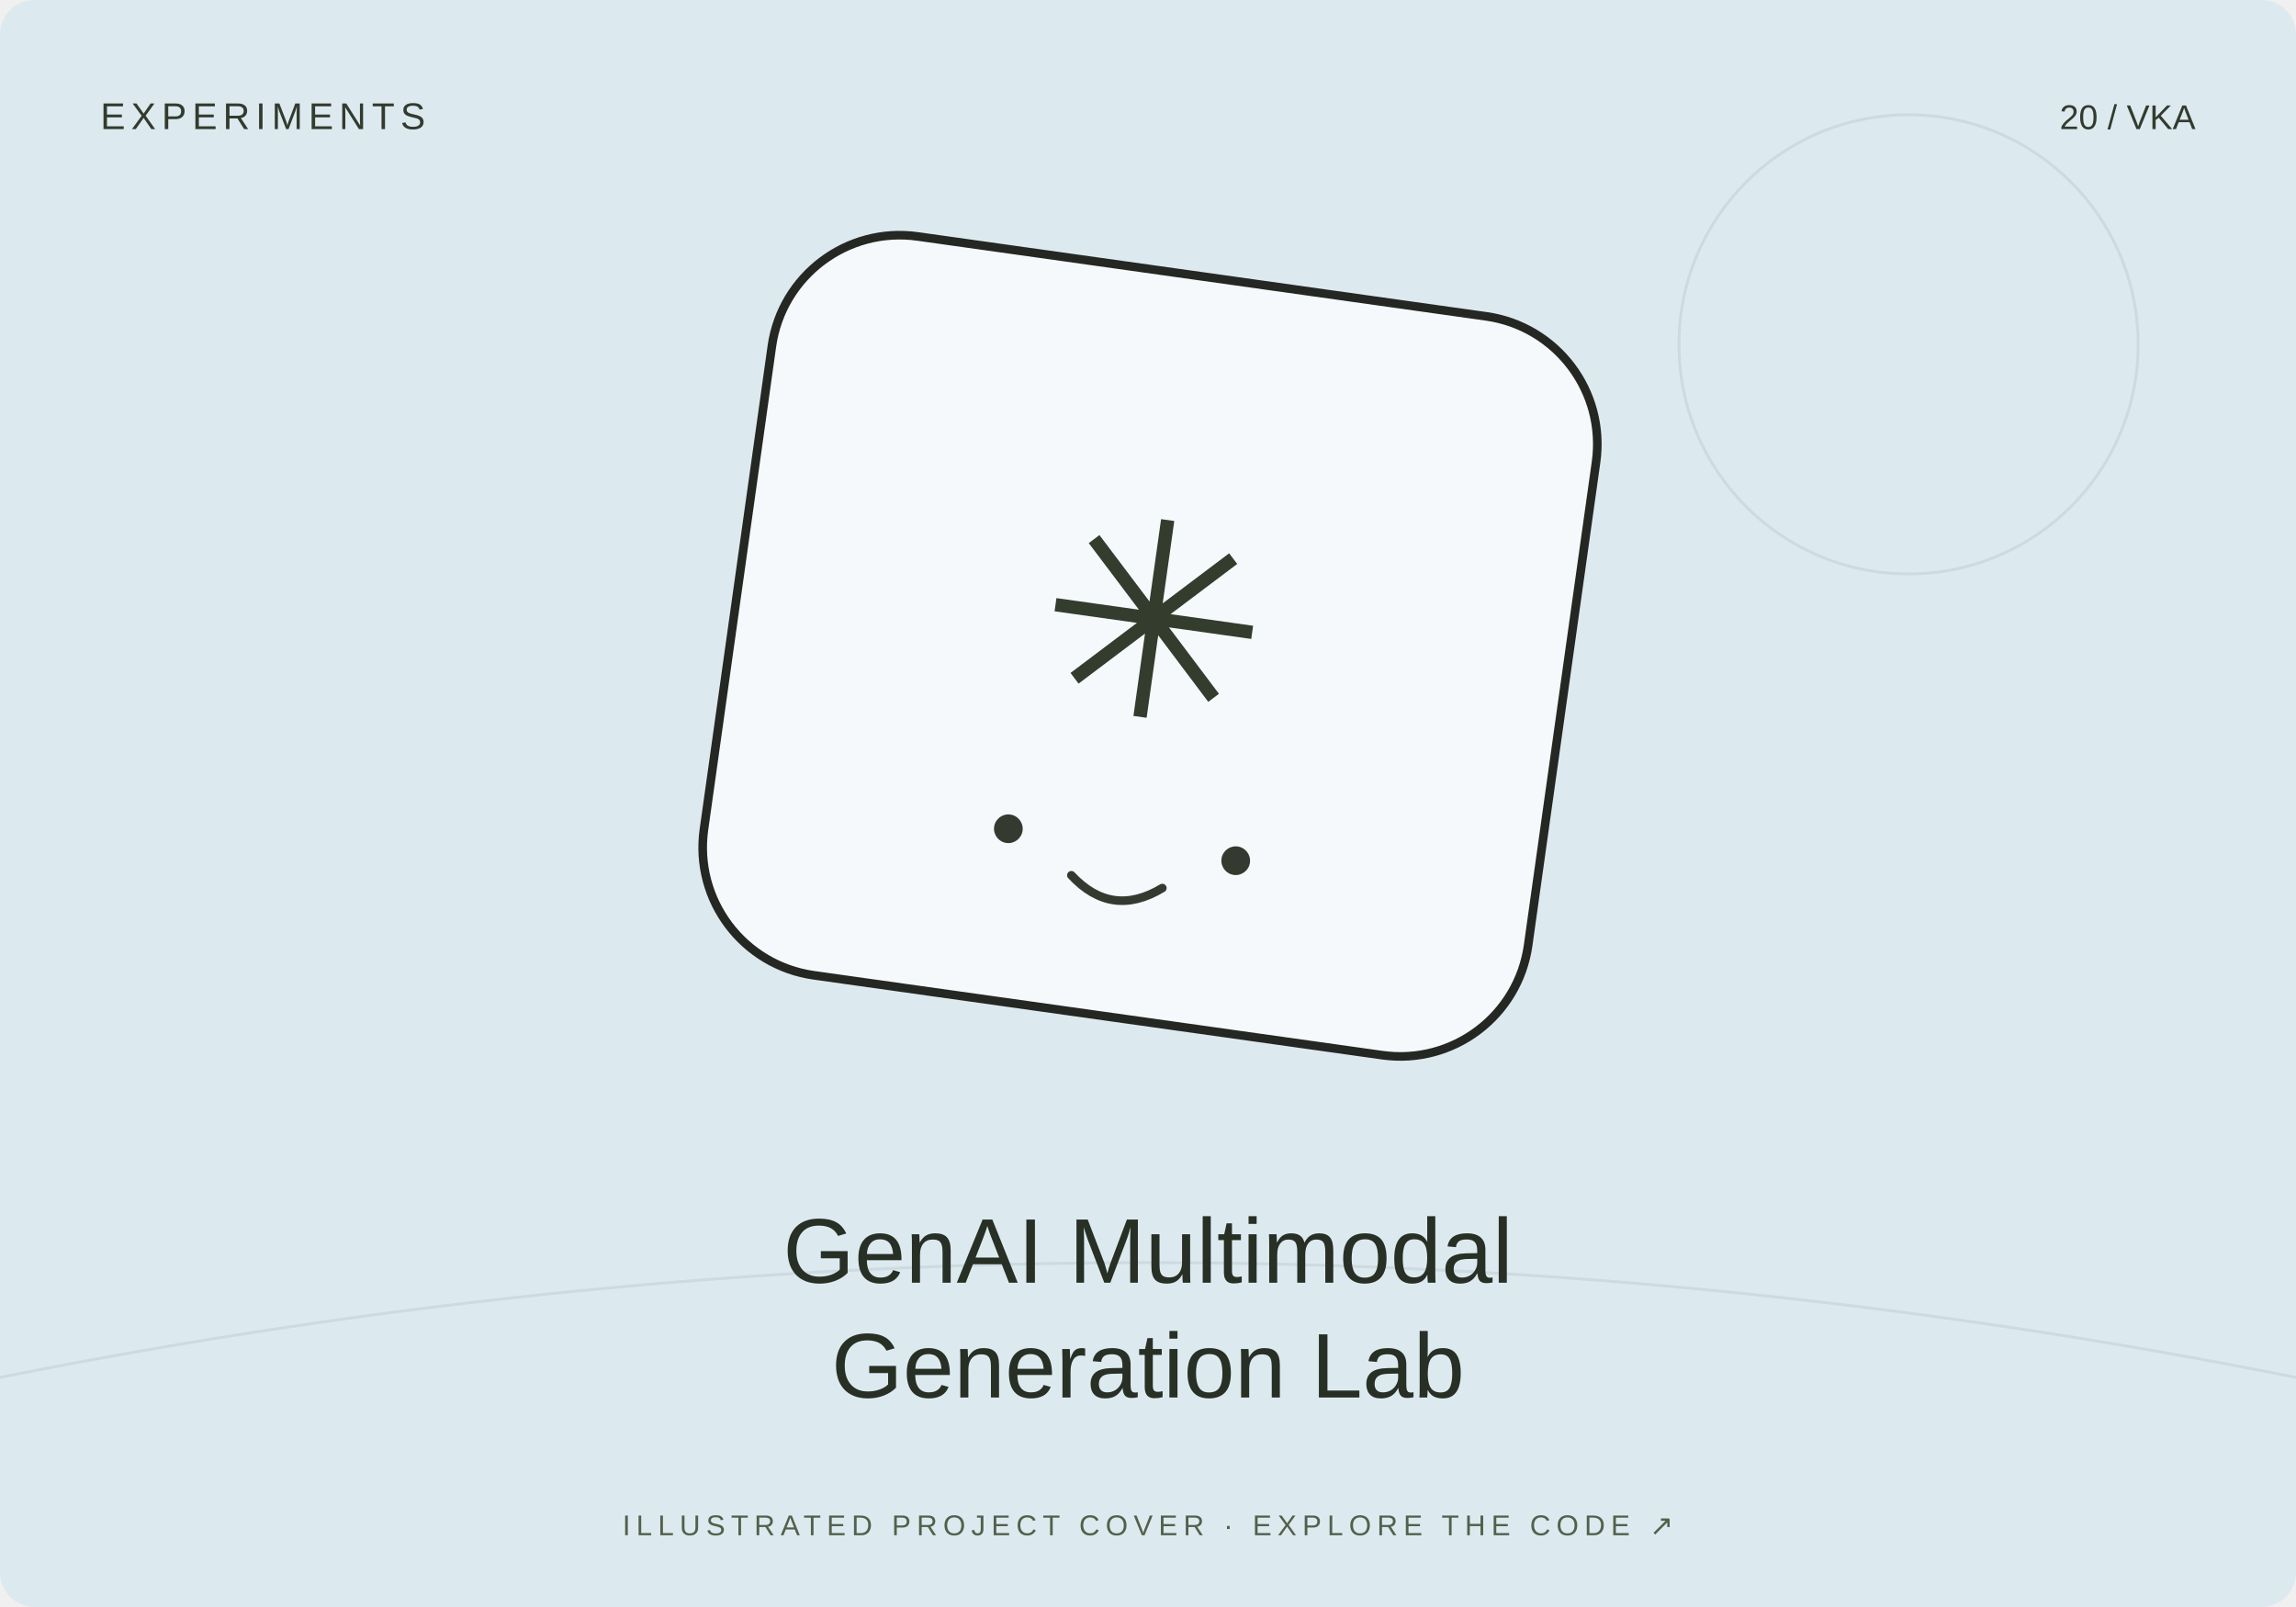
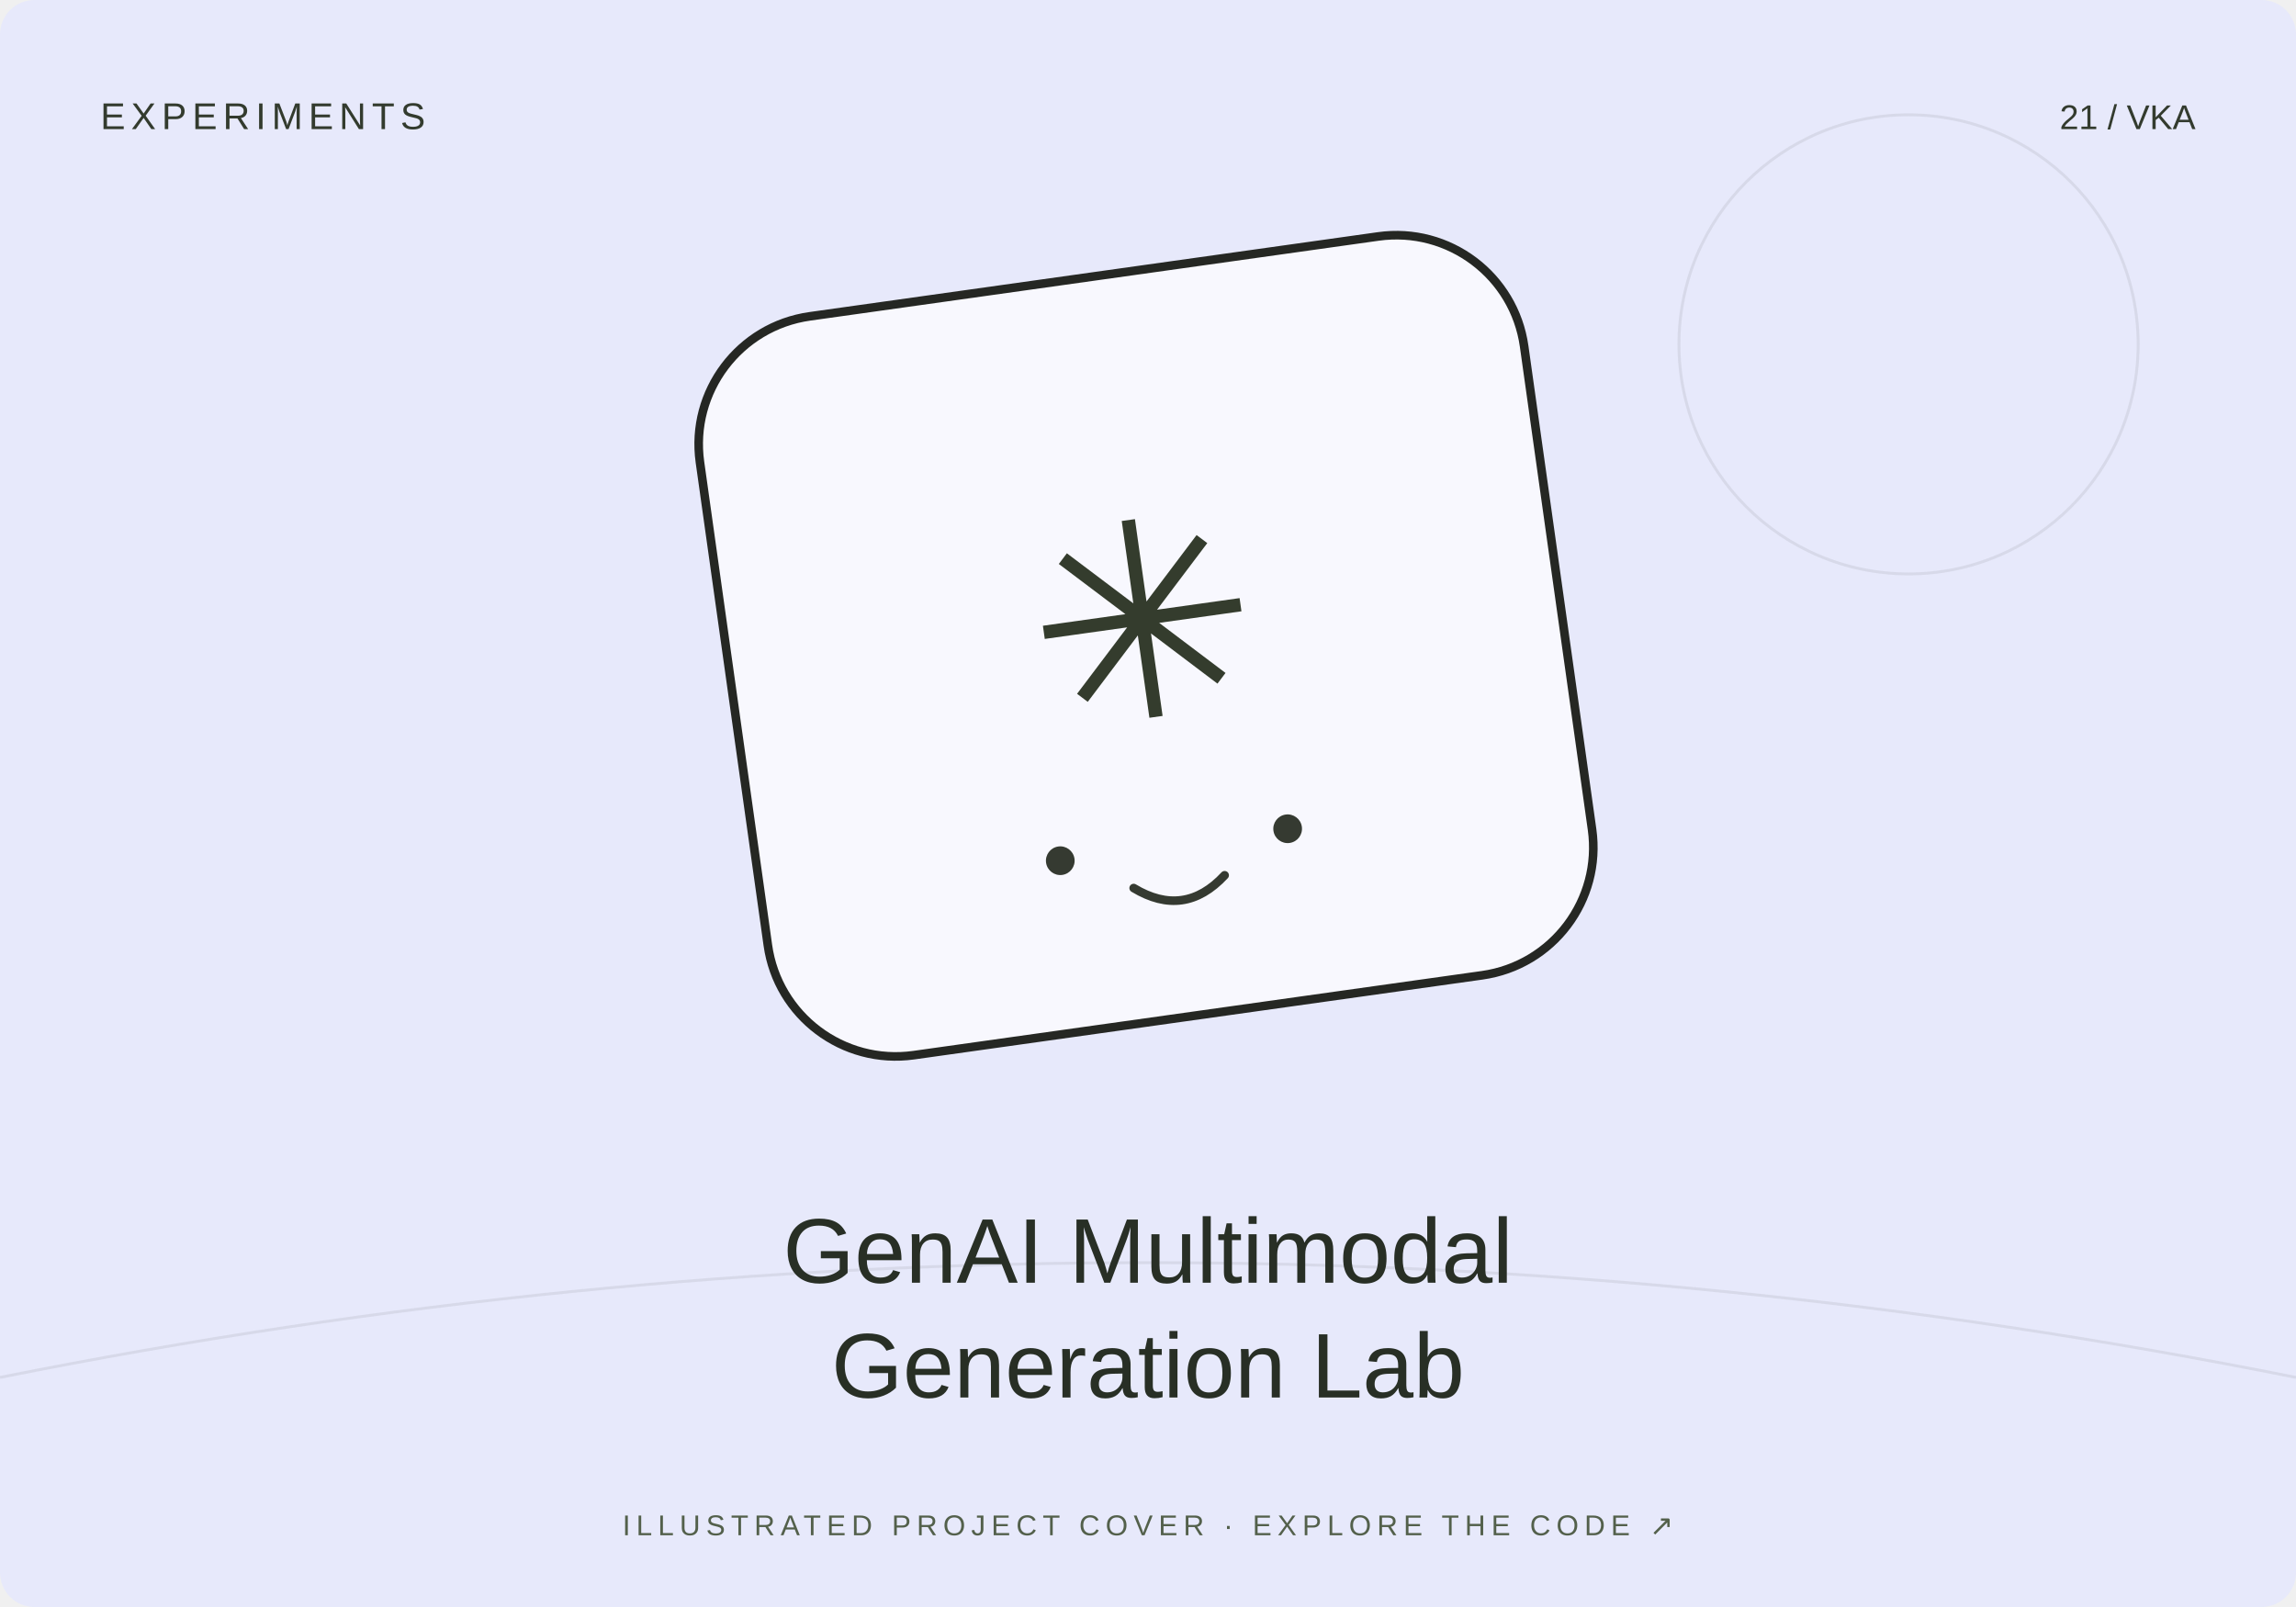
<svg xmlns="http://www.w3.org/2000/svg" width="800" height="560" viewBox="0 0 800 560">
-   <rect width="800" height="560" rx="12" fill="#dceaf0" />
+   <rect width="800" height="560" rx="12" fill="#e7e9fb" />
  <path d="M0 480Q400 400 800 480" stroke="#20231f" stroke-opacity=".08" fill="none" />
  <circle cx="665" cy="120" r="80" fill="none" stroke="#20231f" stroke-opacity=".08" />
-   <g transform="translate(400 230) rotate(8)">
+   <g transform="translate(400 230) rotate(-8)">
    <rect x="-145" y="-135" width="290" height="260" rx="45" fill="#fff" fill-opacity=".7" stroke="#252723" stroke-width="3" />
    <text y="20" text-anchor="middle" font-family="Arial,sans-serif" font-size="95" fill="#343c2d">✳</text>
    <circle cx="-40" cy="65" r="5" fill="#353a31" />
    <circle cx="40" cy="65" r="5" fill="#353a31" />
    <path d="M-16 78q16 13 32 0" fill="none" stroke="#353a31" stroke-width="3" stroke-linecap="round" />
  </g>
  <text x="35" y="45" font-size="13" font-family="Arial,sans-serif" fill="#333b2e" letter-spacing="2">EXPERIMENTS</text>
-   <text x="765" y="45" text-anchor="end" font-size="12" font-family="Arial,sans-serif" fill="#333b2e">20 / VKA</text>
+   <text x="765" y="45" text-anchor="end" font-size="12" font-family="Arial,sans-serif" fill="#333b2e">21 / VKA</text>
  <text x="400" y="447" text-anchor="middle" font-family="Arial,sans-serif" font-size="32" fill="#282f25">GenAI Multimodal</text>
  <text x="400" y="487" text-anchor="middle" font-family="Arial,sans-serif" font-size="32" fill="#282f25">Generation Lab</text>
  <text x="400" y="535" text-anchor="middle" font-family="Arial,sans-serif" font-size="10" fill="#53604b" letter-spacing="2">ILLUSTRATED PROJECT COVER · EXPLORE THE CODE ↗</text>
</svg>
